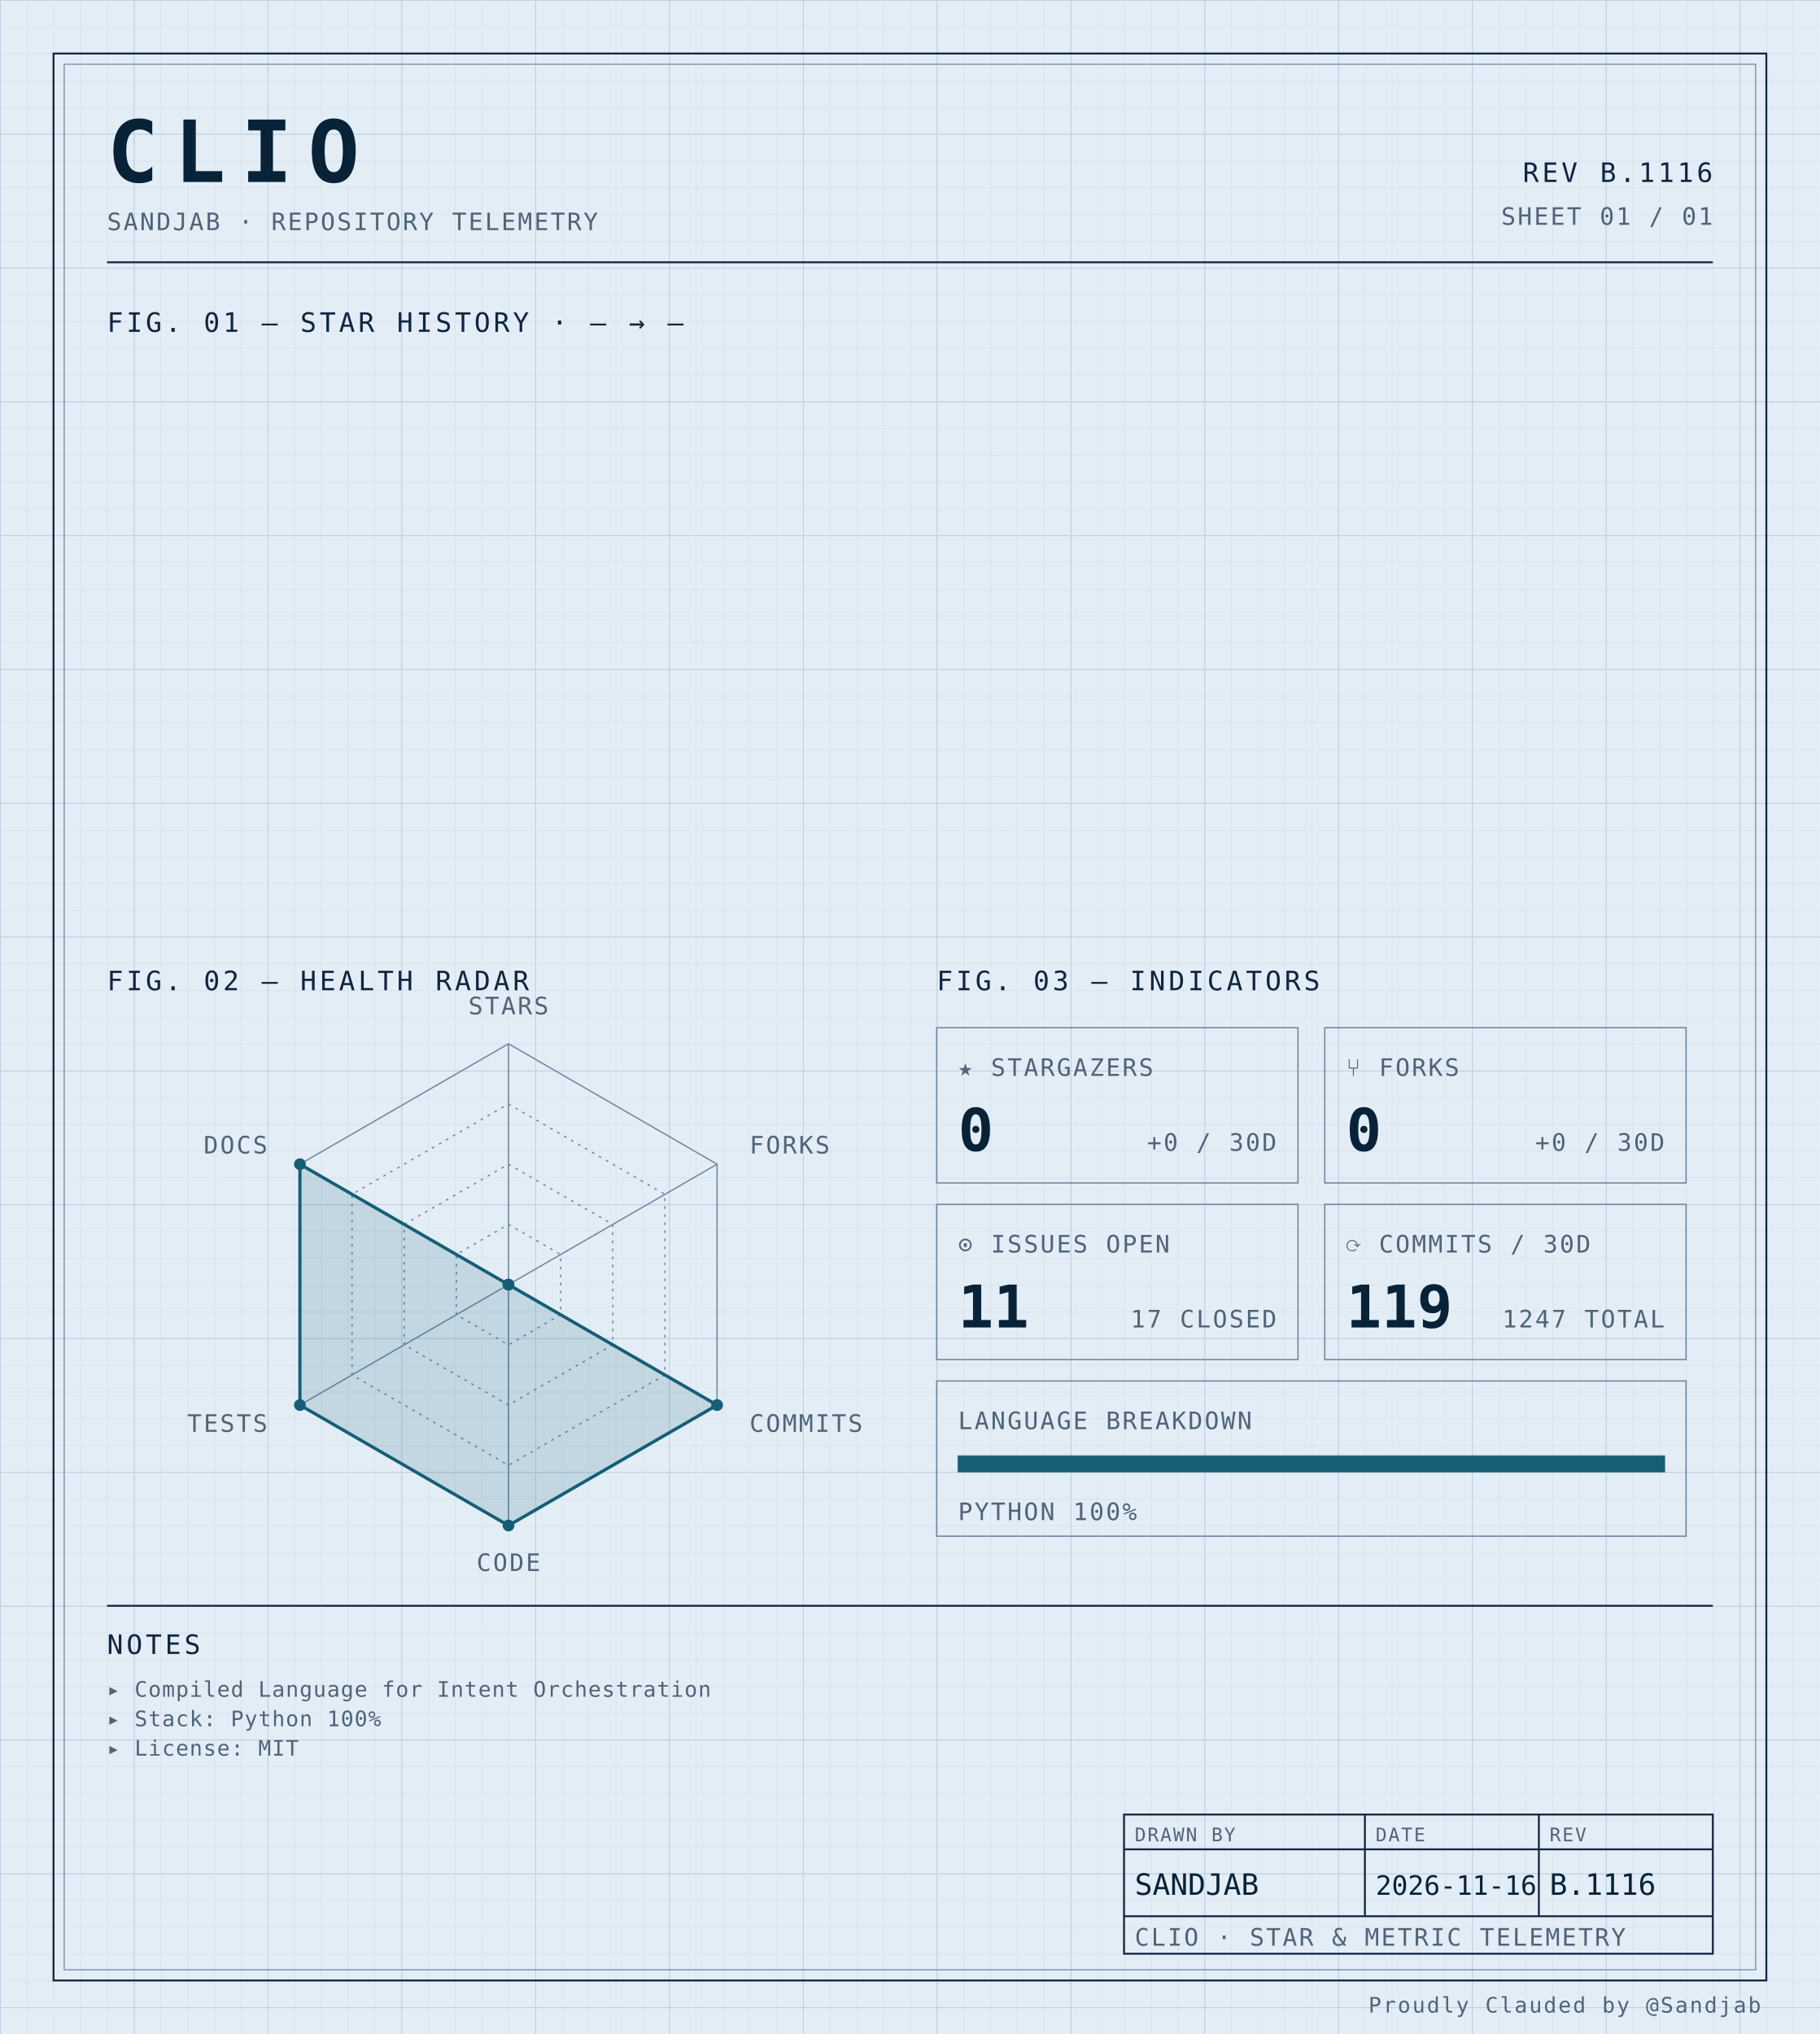
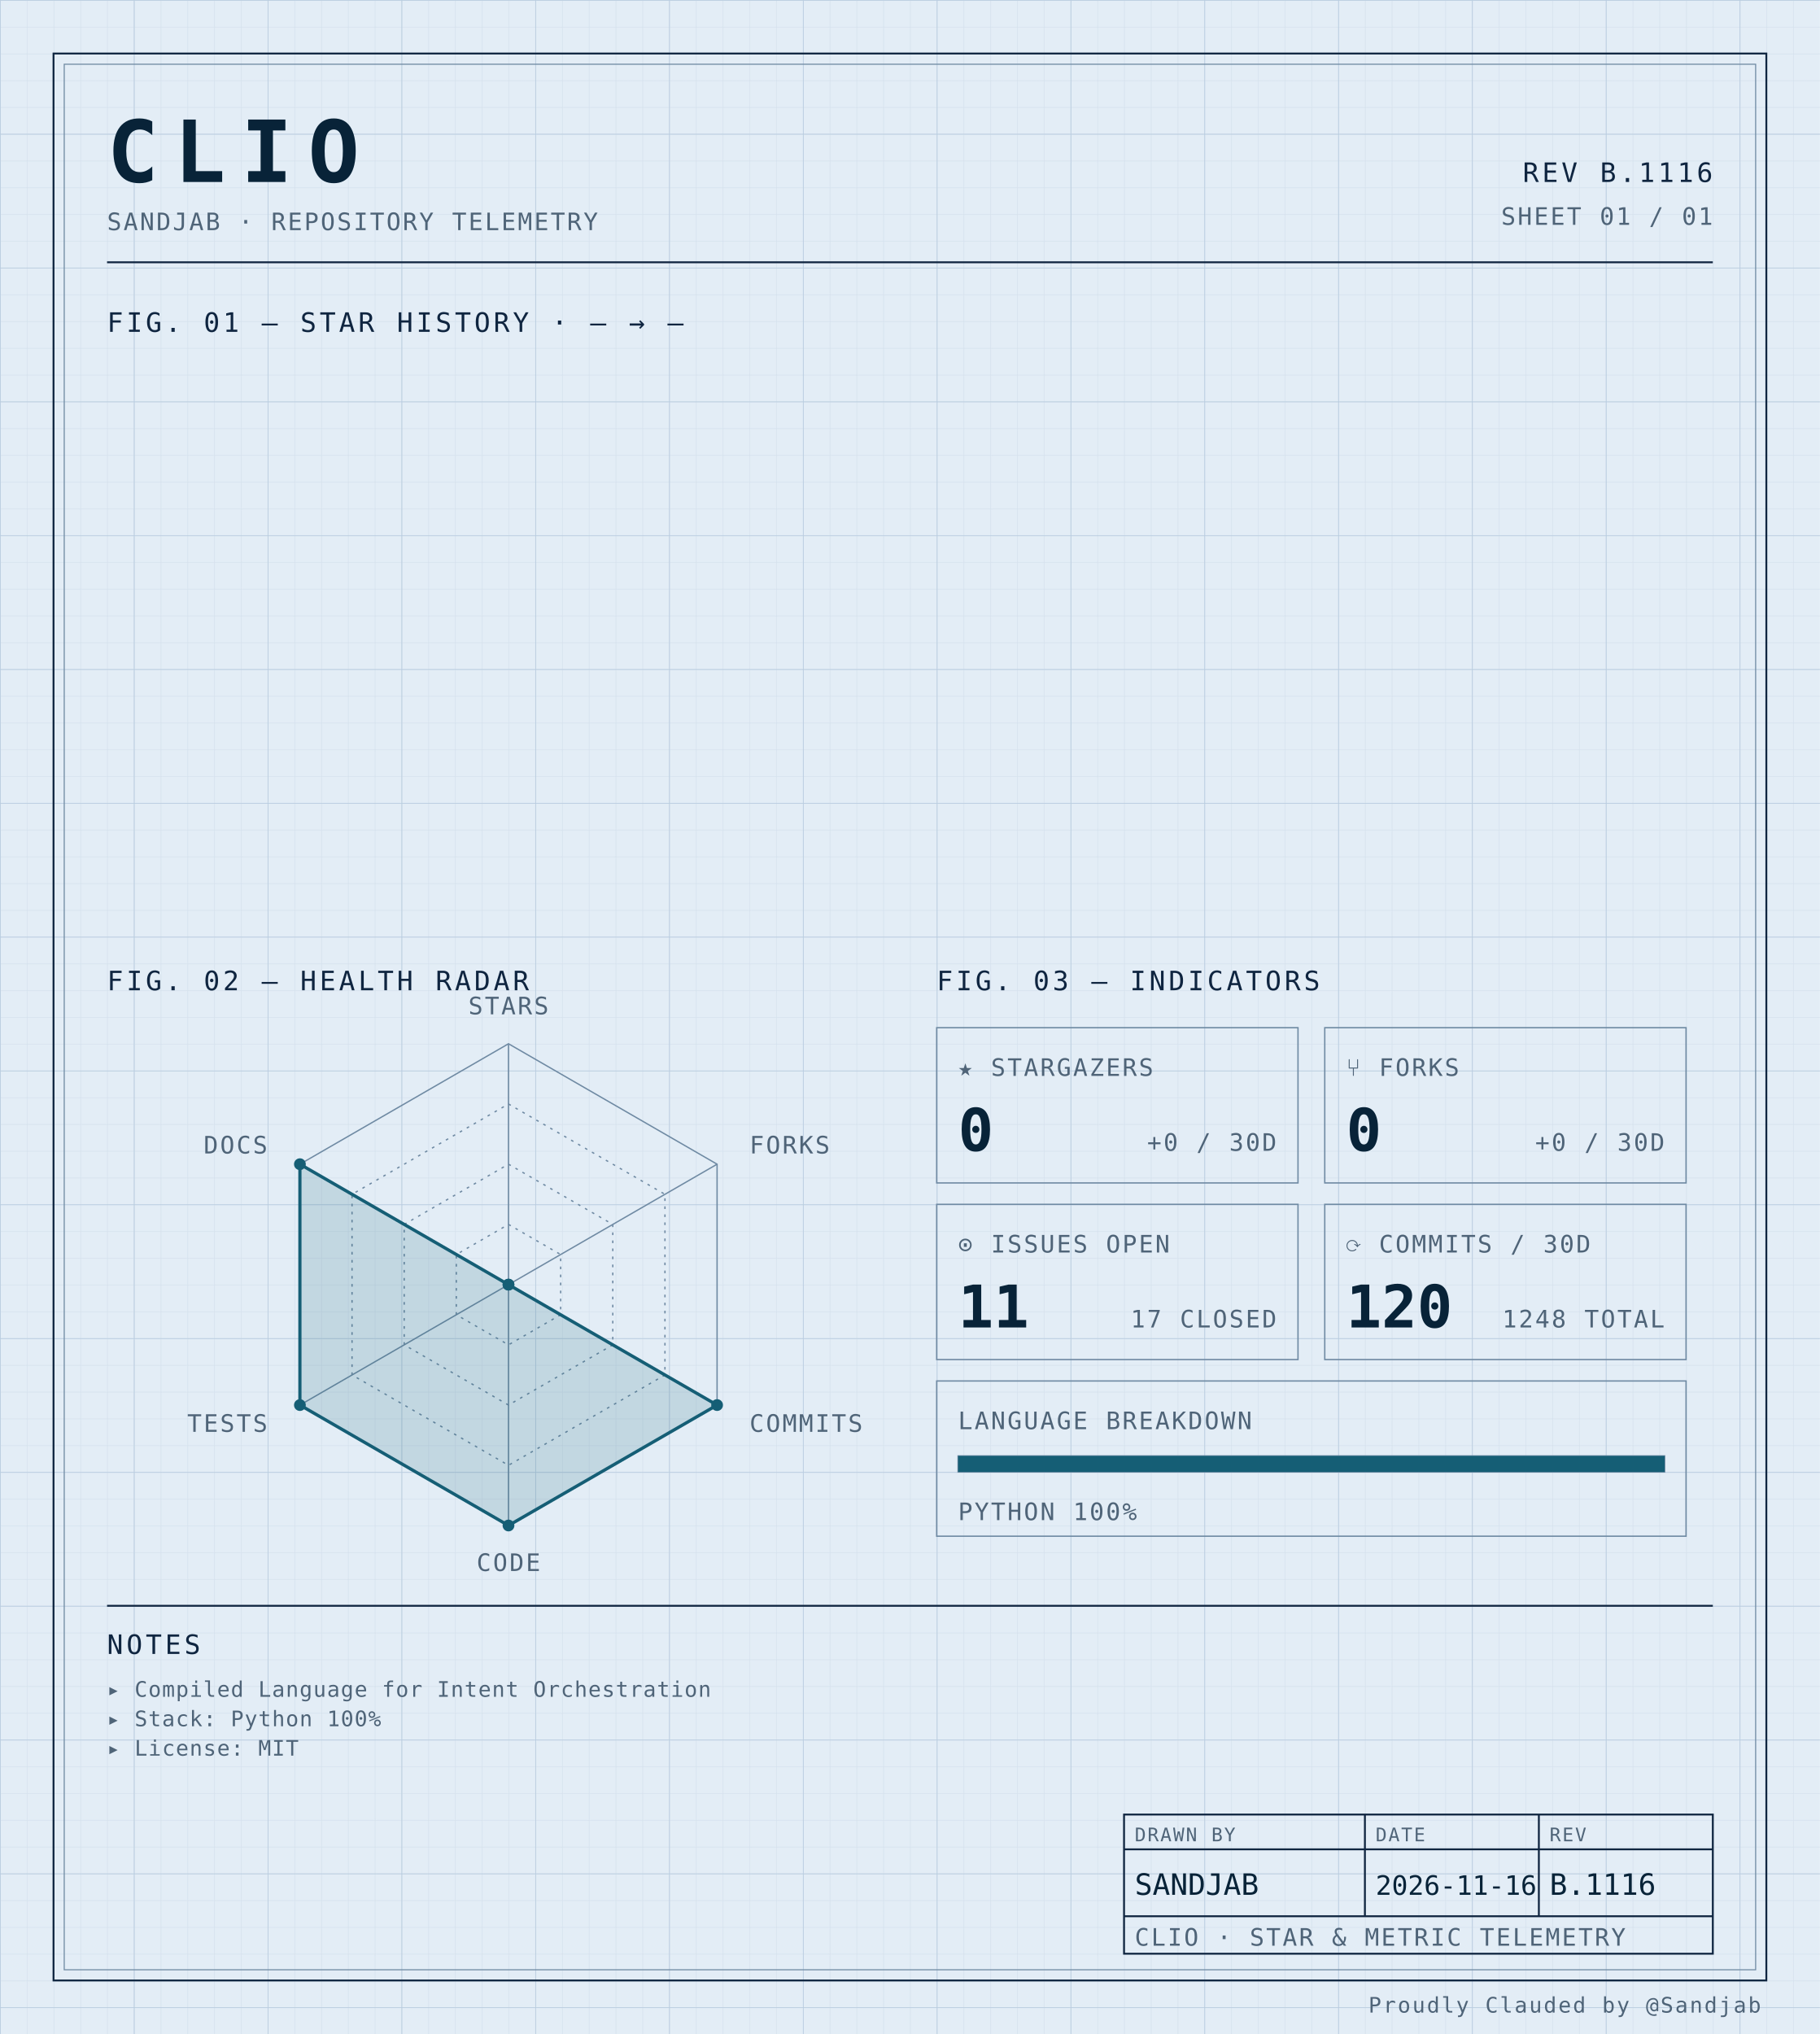
<svg xmlns="http://www.w3.org/2000/svg" width="100%" viewBox="0 0 680 760" role="img">
  <defs>
    <pattern id="grid-fine" width="10" height="10" patternUnits="userSpaceOnUse">
      <path d="M10 0H0V10" fill="none" stroke="#d4e0ec" stroke-width="0.4" />
    </pattern>
    <pattern id="grid-major" width="50" height="50" patternUnits="userSpaceOnUse">
      <path d="M50 0H0V50" fill="none" stroke="#b8cce0" stroke-width="0.5" />
    </pattern>
  </defs>
  <rect x="0" y="0" width="680" height="760" fill="#e3edf6" />
  <rect x="0" y="0" width="680" height="760" fill="url(#grid-fine)" />
  <rect x="0" y="0" width="680" height="760" fill="url(#grid-major)" />
  <rect x="20" y="20" width="640" height="720" fill="none" stroke="#0f2540" stroke-width="0.7" />
  <rect x="24" y="24" width="632" height="712" fill="none" stroke="#6f8aa3" stroke-width="0.4" />
  <text x="40" y="68" font-family="ui-monospace, 'SF Mono', 'JetBrains Mono', 'Cascadia Code', Consolas, monospace" font-size="32" font-weight="700" fill="#082338" text-anchor="start" letter-spacing="0.18em">CLIO</text>
  <text x="40" y="86" font-family="ui-monospace, 'SF Mono', 'JetBrains Mono', 'Cascadia Code', Consolas, monospace" font-size="9" font-weight="400" fill="#4f6478" text-anchor="start" letter-spacing="0.08em">SANDJAB · REPOSITORY TELEMETRY</text>
  <text x="640" y="68" font-family="ui-monospace, 'SF Mono', 'JetBrains Mono', 'Cascadia Code', Consolas, monospace" font-size="10" font-weight="400" fill="#0f2540" text-anchor="end" letter-spacing="0.12em">REV B.1116</text>
  <text x="640" y="84" font-family="ui-monospace, 'SF Mono', 'JetBrains Mono', 'Cascadia Code', Consolas, monospace" font-size="9" font-weight="400" fill="#4f6478" text-anchor="end" letter-spacing="0.08em">SHEET 01 / 01</text>
  <line x1="40" y1="98" x2="640" y2="98" stroke="#0f2540" stroke-width="0.7" />
  <text x="40" y="124" font-family="ui-monospace, 'SF Mono', 'JetBrains Mono', 'Cascadia Code', Consolas, monospace" font-size="10" font-weight="400" fill="#0f2540" text-anchor="start" letter-spacing="0.12em">FIG. 01 — STAR HISTORY · — → —</text>
  <text x="40" y="370" font-family="ui-monospace, 'SF Mono', 'JetBrains Mono', 'Cascadia Code', Consolas, monospace" font-size="10" font-weight="400" fill="#0f2540" text-anchor="start" letter-spacing="0.12em">FIG. 02 — HEALTH RADAR</text>
  <g transform="translate(190 480)">
    <polygon points="0.00,-90.00 77.94,-45.00 77.94,45.00 0.00,90.00 -77.94,45.00 -77.94,-45.00" fill="none" stroke="#6f8aa3" stroke-width="0.5" />
    <polygon points="0.00,-67.50 58.46,-33.75 58.46,33.75 0.00,67.50 -58.46,33.75 -58.46,-33.75" fill="none" stroke="#6f8aa3" stroke-width="0.5" stroke-dasharray="1,2" />
    <polygon points="0.00,-45.00 38.97,-22.50 38.97,22.50 0.00,45.00 -38.97,22.50 -38.97,-22.50" fill="none" stroke="#6f8aa3" stroke-width="0.5" stroke-dasharray="1,2" />
    <polygon points="0.00,-22.50 19.49,-11.25 19.49,11.25 0.00,22.50 -19.49,11.25 -19.49,-11.25" fill="none" stroke="#6f8aa3" stroke-width="0.5" stroke-dasharray="1,2" />
    <line x1="0" y1="0" x2="0.00" y2="-90.00" stroke="#6f8aa3" stroke-width="0.5" />
    <line x1="0" y1="0" x2="77.94" y2="-45.00" stroke="#6f8aa3" stroke-width="0.5" />
    <line x1="0" y1="0" x2="77.94" y2="45.00" stroke="#6f8aa3" stroke-width="0.5" />
    <line x1="0" y1="0" x2="0.00" y2="90.00" stroke="#6f8aa3" stroke-width="0.5" />
    <line x1="0" y1="0" x2="-77.94" y2="45.00" stroke="#6f8aa3" stroke-width="0.5" />
    <line x1="0" y1="0" x2="-77.94" y2="-45.00" stroke="#6f8aa3" stroke-width="0.5" />
    <polygon points="0.00,0.00 0.00,0.00 77.94,45.00 0.00,90.00 -77.94,45.00 -77.94,-45.00" fill="#155e75" fill-opacity="0.16" stroke="#155e75" stroke-width="1.2" />
    <circle cx="0.00" cy="0.00" r="2.2" fill="#155e75" />
    <circle cx="0.00" cy="0.00" r="2.2" fill="#155e75" />
    <circle cx="77.94" cy="45.00" r="2.2" fill="#155e75" />
    <circle cx="0.00" cy="90.00" r="2.2" fill="#155e75" />
    <circle cx="-77.94" cy="45.00" r="2.2" fill="#155e75" />
    <circle cx="-77.94" cy="-45.00" r="2.2" fill="#155e75" />
    <text x="6.3681633555662356e-15" y="-101" font-family="ui-monospace, 'SF Mono', 'JetBrains Mono', 'Cascadia Code', Consolas, monospace" font-size="9" font-weight="400" fill="#4f6478" text-anchor="middle" letter-spacing="0.08em">STARS</text>
    <text x="90.067" y="-49" font-family="ui-monospace, 'SF Mono', 'JetBrains Mono', 'Cascadia Code', Consolas, monospace" font-size="9" font-weight="400" fill="#4f6478" text-anchor="start" letter-spacing="0.08em">FORKS</text>
    <text x="90.067" y="55" font-family="ui-monospace, 'SF Mono', 'JetBrains Mono', 'Cascadia Code', Consolas, monospace" font-size="9" font-weight="400" fill="#4f6478" text-anchor="start" letter-spacing="0.08em">COMMITS</text>
    <text x="6.3681633555662356e-15" y="107" font-family="ui-monospace, 'SF Mono', 'JetBrains Mono', 'Cascadia Code', Consolas, monospace" font-size="9" font-weight="400" fill="#4f6478" text-anchor="middle" letter-spacing="0.08em">CODE</text>
    <text x="-90.067" y="55" font-family="ui-monospace, 'SF Mono', 'JetBrains Mono', 'Cascadia Code', Consolas, monospace" font-size="9" font-weight="400" fill="#4f6478" text-anchor="end" letter-spacing="0.08em">TESTS</text>
    <text x="-90.067" y="-49" font-family="ui-monospace, 'SF Mono', 'JetBrains Mono', 'Cascadia Code', Consolas, monospace" font-size="9" font-weight="400" fill="#4f6478" text-anchor="end" letter-spacing="0.08em">DOCS</text>
  </g>
  <text x="350" y="370" font-family="ui-monospace, 'SF Mono', 'JetBrains Mono', 'Cascadia Code', Consolas, monospace" font-size="10" font-weight="400" fill="#0f2540" text-anchor="start" letter-spacing="0.12em">FIG. 03 — INDICATORS</text>
  <rect x="350" y="384" width="135" height="58" fill="none" stroke="#6f8aa3" stroke-width="0.5" />
  <text x="358" y="402" font-family="ui-monospace, 'SF Mono', 'JetBrains Mono', 'Cascadia Code', Consolas, monospace" font-size="9" font-weight="400" fill="#4f6478" text-anchor="start" letter-spacing="0.08em">★ STARGAZERS</text>
  <text x="358" y="430" font-family="ui-monospace, 'SF Mono', 'JetBrains Mono', 'Cascadia Code', Consolas, monospace" font-size="22" font-weight="700" fill="#082338" text-anchor="start" letter-spacing="normal">0</text>
  <text x="477" y="430" font-family="ui-monospace, 'SF Mono', 'JetBrains Mono', 'Cascadia Code', Consolas, monospace" font-size="9" font-weight="400" fill="#4f6478" text-anchor="end" letter-spacing="0.08em">+0 / 30D</text>
  <rect x="495" y="384" width="135" height="58" fill="none" stroke="#6f8aa3" stroke-width="0.5" />
  <text x="503" y="402" font-family="ui-monospace, 'SF Mono', 'JetBrains Mono', 'Cascadia Code', Consolas, monospace" font-size="9" font-weight="400" fill="#4f6478" text-anchor="start" letter-spacing="0.08em">⑂ FORKS</text>
  <text x="503" y="430" font-family="ui-monospace, 'SF Mono', 'JetBrains Mono', 'Cascadia Code', Consolas, monospace" font-size="22" font-weight="700" fill="#082338" text-anchor="start" letter-spacing="normal">0</text>
  <text x="622" y="430" font-family="ui-monospace, 'SF Mono', 'JetBrains Mono', 'Cascadia Code', Consolas, monospace" font-size="9" font-weight="400" fill="#4f6478" text-anchor="end" letter-spacing="0.08em">+0 / 30D</text>
  <rect x="350" y="450" width="135" height="58" fill="none" stroke="#6f8aa3" stroke-width="0.5" />
  <text x="358" y="468" font-family="ui-monospace, 'SF Mono', 'JetBrains Mono', 'Cascadia Code', Consolas, monospace" font-size="9" font-weight="400" fill="#4f6478" text-anchor="start" letter-spacing="0.08em">⊙ ISSUES OPEN</text>
  <text x="358" y="496" font-family="ui-monospace, 'SF Mono', 'JetBrains Mono', 'Cascadia Code', Consolas, monospace" font-size="22" font-weight="700" fill="#082338" text-anchor="start" letter-spacing="normal">11</text>
  <text x="477" y="496" font-family="ui-monospace, 'SF Mono', 'JetBrains Mono', 'Cascadia Code', Consolas, monospace" font-size="9" font-weight="400" fill="#4f6478" text-anchor="end" letter-spacing="0.08em">17 CLOSED</text>
  <rect x="495" y="450" width="135" height="58" fill="none" stroke="#6f8aa3" stroke-width="0.5" />
  <text x="503" y="468" font-family="ui-monospace, 'SF Mono', 'JetBrains Mono', 'Cascadia Code', Consolas, monospace" font-size="9" font-weight="400" fill="#4f6478" text-anchor="start" letter-spacing="0.08em">⟳ COMMITS / 30D</text>
-   <text x="503" y="496" font-family="ui-monospace, 'SF Mono', 'JetBrains Mono', 'Cascadia Code', Consolas, monospace" font-size="22" font-weight="700" fill="#082338" text-anchor="start" letter-spacing="normal">119</text>
-   <text x="622" y="496" font-family="ui-monospace, 'SF Mono', 'JetBrains Mono', 'Cascadia Code', Consolas, monospace" font-size="9" font-weight="400" fill="#4f6478" text-anchor="end" letter-spacing="0.08em">1247 TOTAL</text>
+   <text x="503" y="496" font-family="ui-monospace, 'SF Mono', 'JetBrains Mono', 'Cascadia Code', Consolas, monospace" font-size="22" font-weight="700" fill="#082338" text-anchor="start" letter-spacing="normal">120</text>
+   <text x="622" y="496" font-family="ui-monospace, 'SF Mono', 'JetBrains Mono', 'Cascadia Code', Consolas, monospace" font-size="9" font-weight="400" fill="#4f6478" text-anchor="end" letter-spacing="0.08em">1248 TOTAL</text>
  <rect x="350" y="516" width="280" height="58" fill="none" stroke="#6f8aa3" stroke-width="0.5" />
  <text x="358" y="534" font-family="ui-monospace, 'SF Mono', 'JetBrains Mono', 'Cascadia Code', Consolas, monospace" font-size="9" font-weight="400" fill="#4f6478" text-anchor="start" letter-spacing="0.08em">LANGUAGE BREAKDOWN</text>
  <rect x="358" y="544" width="264" height="6" fill="none" stroke="#6f8aa3" stroke-width="0.5" />
  <rect x="358" y="544" width="264.00" height="6" fill="#155e75" />
  <text x="358" y="568" font-family="ui-monospace, 'SF Mono', 'JetBrains Mono', 'Cascadia Code', Consolas, monospace" font-size="9" font-weight="400" fill="#4f6478" text-anchor="start" letter-spacing="0.08em">PYTHON 100%</text>
  <line x1="40" y1="600" x2="640" y2="600" stroke="#0f2540" stroke-width="0.7" />
  <text x="40" y="618" font-family="ui-monospace, 'SF Mono', 'JetBrains Mono', 'Cascadia Code', Consolas, monospace" font-size="10" font-weight="400" fill="#0f2540" text-anchor="start" letter-spacing="0.12em">NOTES</text>
  <text x="40" y="634" font-family="ui-monospace, 'SF Mono', 'JetBrains Mono', 'Cascadia Code', Consolas, monospace" font-size="8" font-weight="400" fill="#4f6478" text-anchor="start" letter-spacing="0.04em">▸ Compiled Language for Intent Orchestration</text>
  <text x="40" y="645" font-family="ui-monospace, 'SF Mono', 'JetBrains Mono', 'Cascadia Code', Consolas, monospace" font-size="8" font-weight="400" fill="#4f6478" text-anchor="start" letter-spacing="0.04em">▸ Stack: Python 100%</text>
  <text x="40" y="656" font-family="ui-monospace, 'SF Mono', 'JetBrains Mono', 'Cascadia Code', Consolas, monospace" font-size="8" font-weight="400" fill="#4f6478" text-anchor="start" letter-spacing="0.04em">▸ License: MIT</text>
  <rect x="420" y="678" width="220" height="52" fill="none" stroke="#0f2540" stroke-width="0.7" />
  <line x1="420" y1="691" x2="640" y2="691" stroke="#0f2540" stroke-width="0.7" />
  <line x1="420" y1="716" x2="640" y2="716" stroke="#0f2540" stroke-width="0.7" />
  <line x1="510" y1="678" x2="510" y2="716" stroke="#0f2540" stroke-width="0.7" />
  <line x1="575" y1="678" x2="575" y2="716" stroke="#0f2540" stroke-width="0.7" />
  <text x="424" y="688" font-family="ui-monospace, 'SF Mono', 'JetBrains Mono', 'Cascadia Code', Consolas, monospace" font-size="7" font-weight="400" fill="#4f6478" text-anchor="start" letter-spacing="0.08em">DRAWN BY</text>
  <text x="514" y="688" font-family="ui-monospace, 'SF Mono', 'JetBrains Mono', 'Cascadia Code', Consolas, monospace" font-size="7" font-weight="400" fill="#4f6478" text-anchor="start" letter-spacing="0.08em">DATE</text>
  <text x="579" y="688" font-family="ui-monospace, 'SF Mono', 'JetBrains Mono', 'Cascadia Code', Consolas, monospace" font-size="7" font-weight="400" fill="#4f6478" text-anchor="start" letter-spacing="0.08em">REV</text>
  <text x="424" y="708" font-family="ui-monospace, 'SF Mono', 'JetBrains Mono', 'Cascadia Code', Consolas, monospace" font-size="11" font-weight="400" fill="#082338" text-anchor="start" letter-spacing="normal">SANDJAB</text>
  <text x="514" y="708" font-family="ui-monospace, 'SF Mono', 'JetBrains Mono', 'Cascadia Code', Consolas, monospace" font-size="10" font-weight="400" fill="#082338" text-anchor="start" letter-spacing="normal">2026-11-16</text>
  <text x="579" y="708" font-family="ui-monospace, 'SF Mono', 'JetBrains Mono', 'Cascadia Code', Consolas, monospace" font-size="11" font-weight="400" fill="#082338" text-anchor="start" letter-spacing="normal">B.1116</text>
  <text x="424" y="727" font-family="ui-monospace, 'SF Mono', 'JetBrains Mono', 'Cascadia Code', Consolas, monospace" font-size="9" font-weight="400" fill="#4f6478" text-anchor="start" letter-spacing="0.08em">CLIO · STAR &amp; METRIC TELEMETRY</text>
  <text x="658" y="752" font-family="ui-monospace, 'SF Mono', 'JetBrains Mono', 'Cascadia Code', Consolas, monospace" font-size="8" font-weight="400" fill="#4f6478" text-anchor="end" letter-spacing="0.08em">Proudly Clauded by @Sandjab</text>
</svg>
